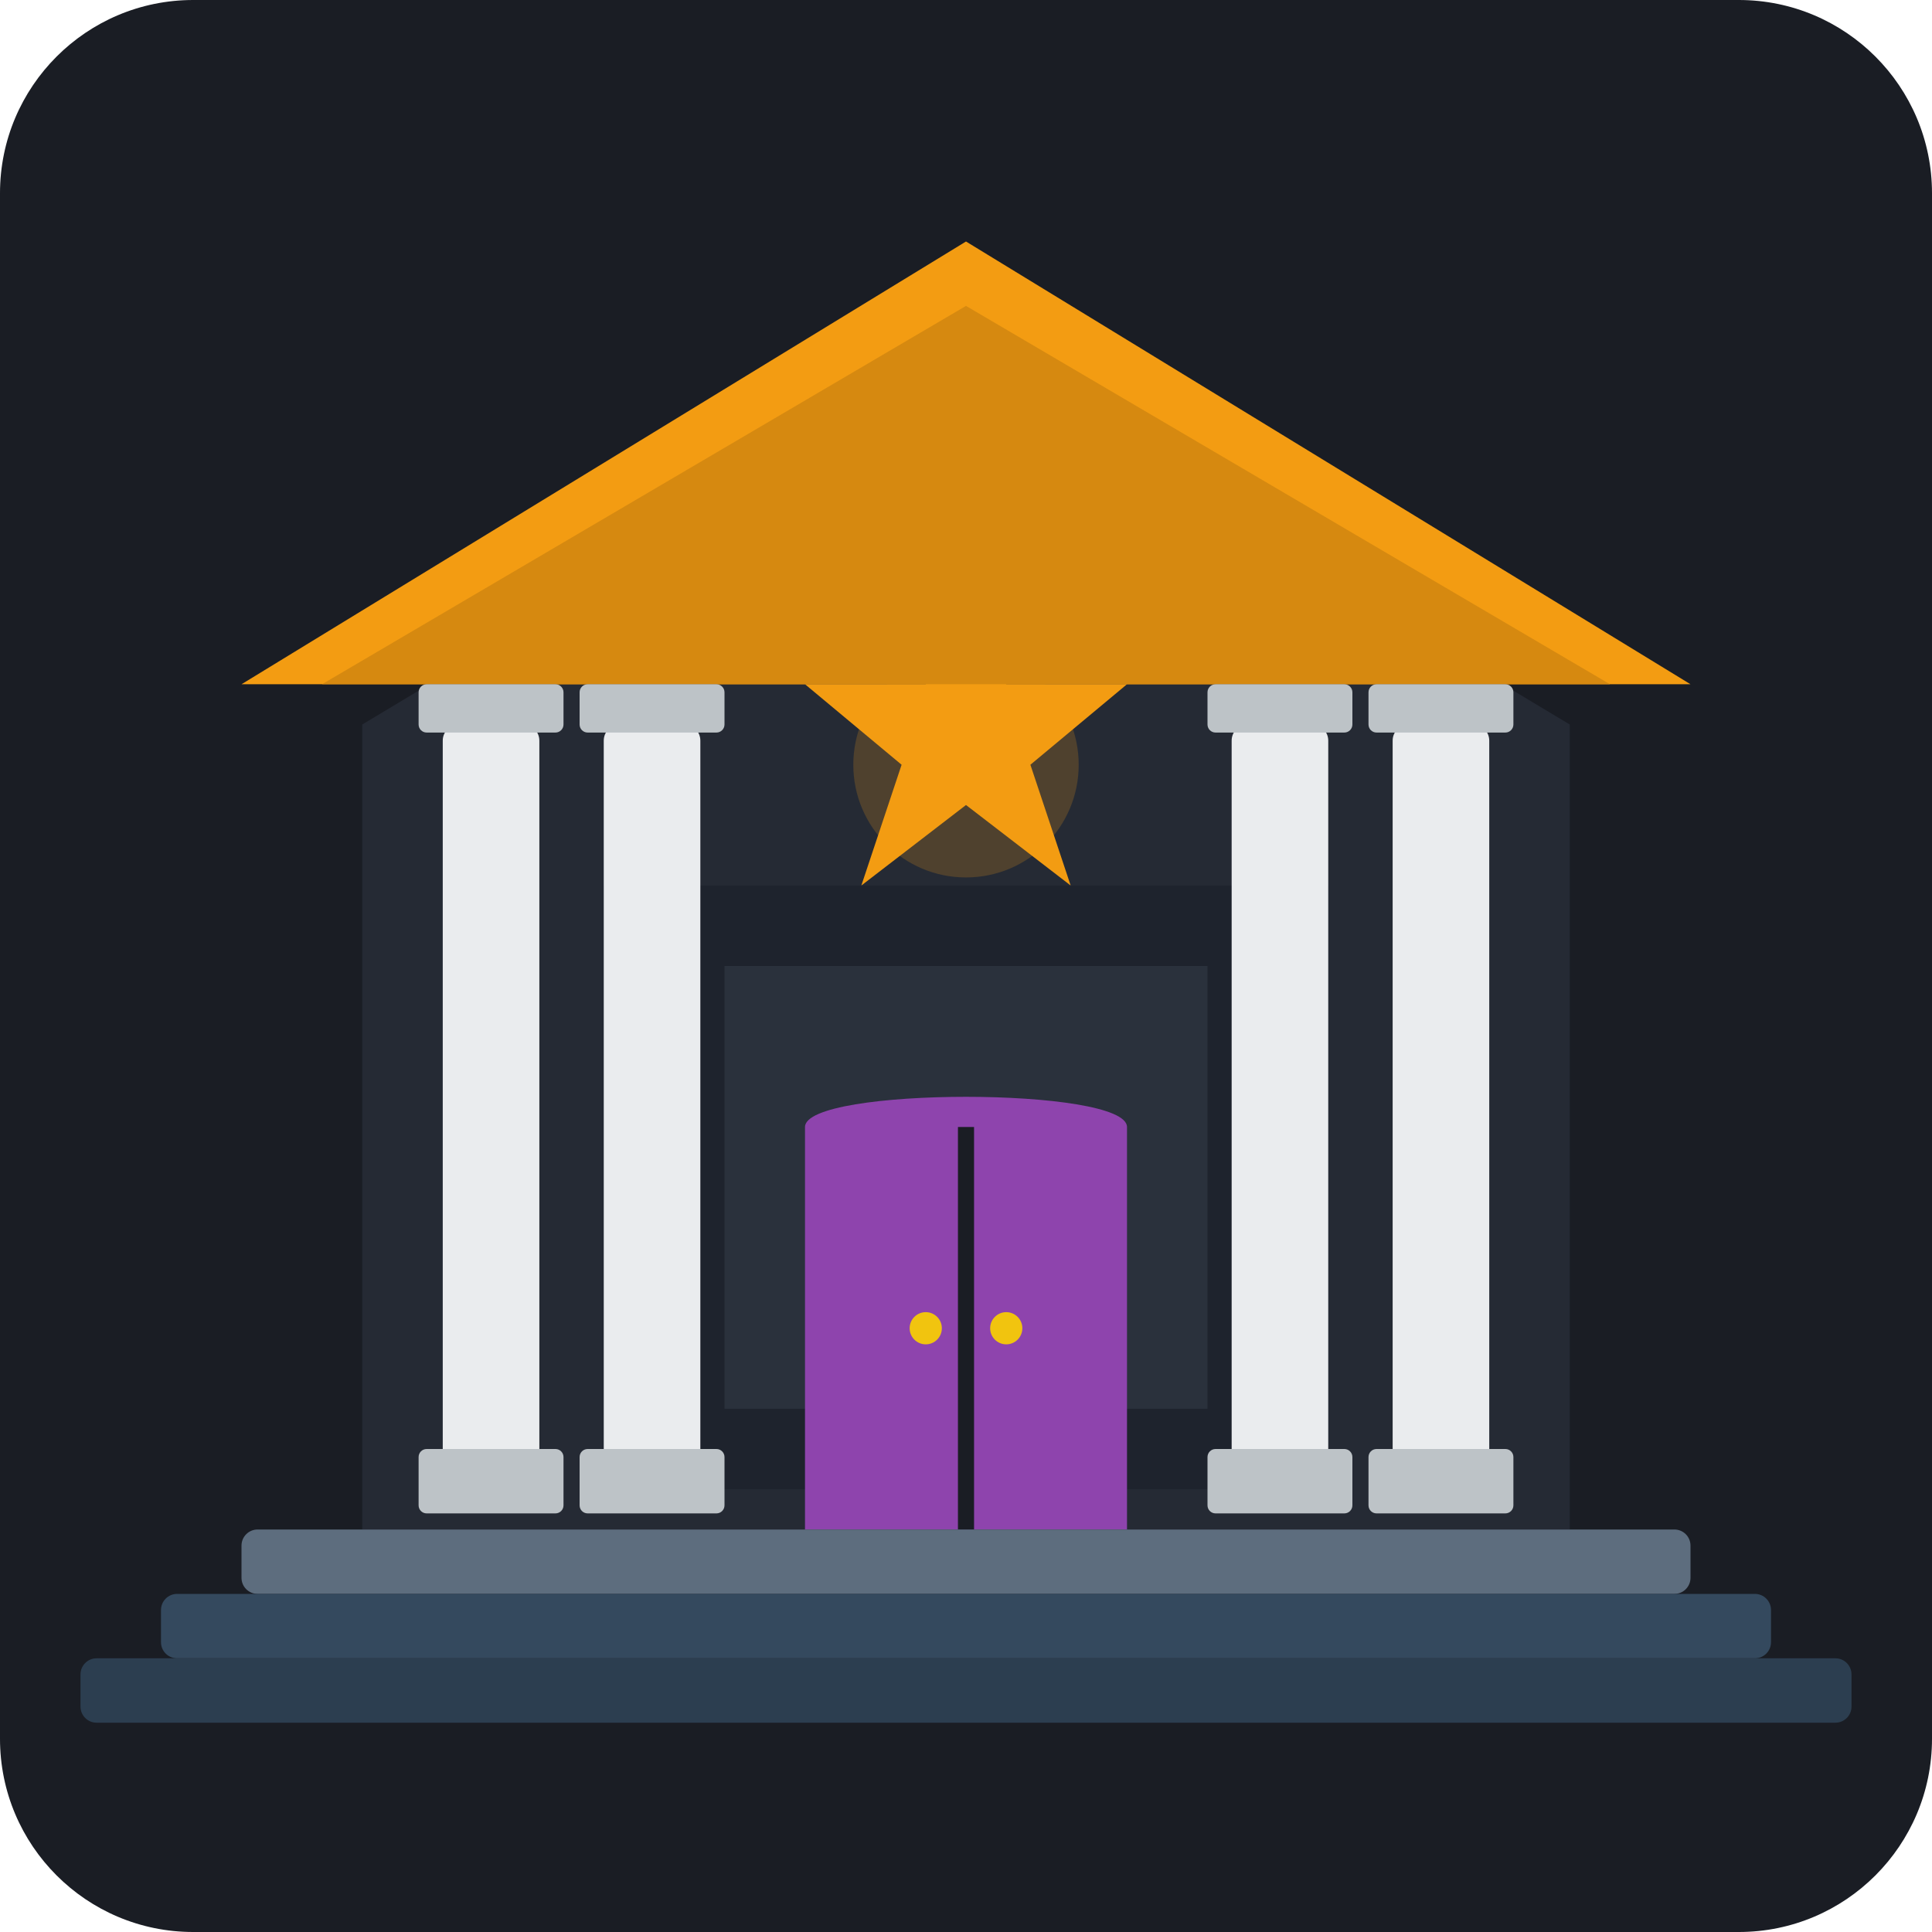
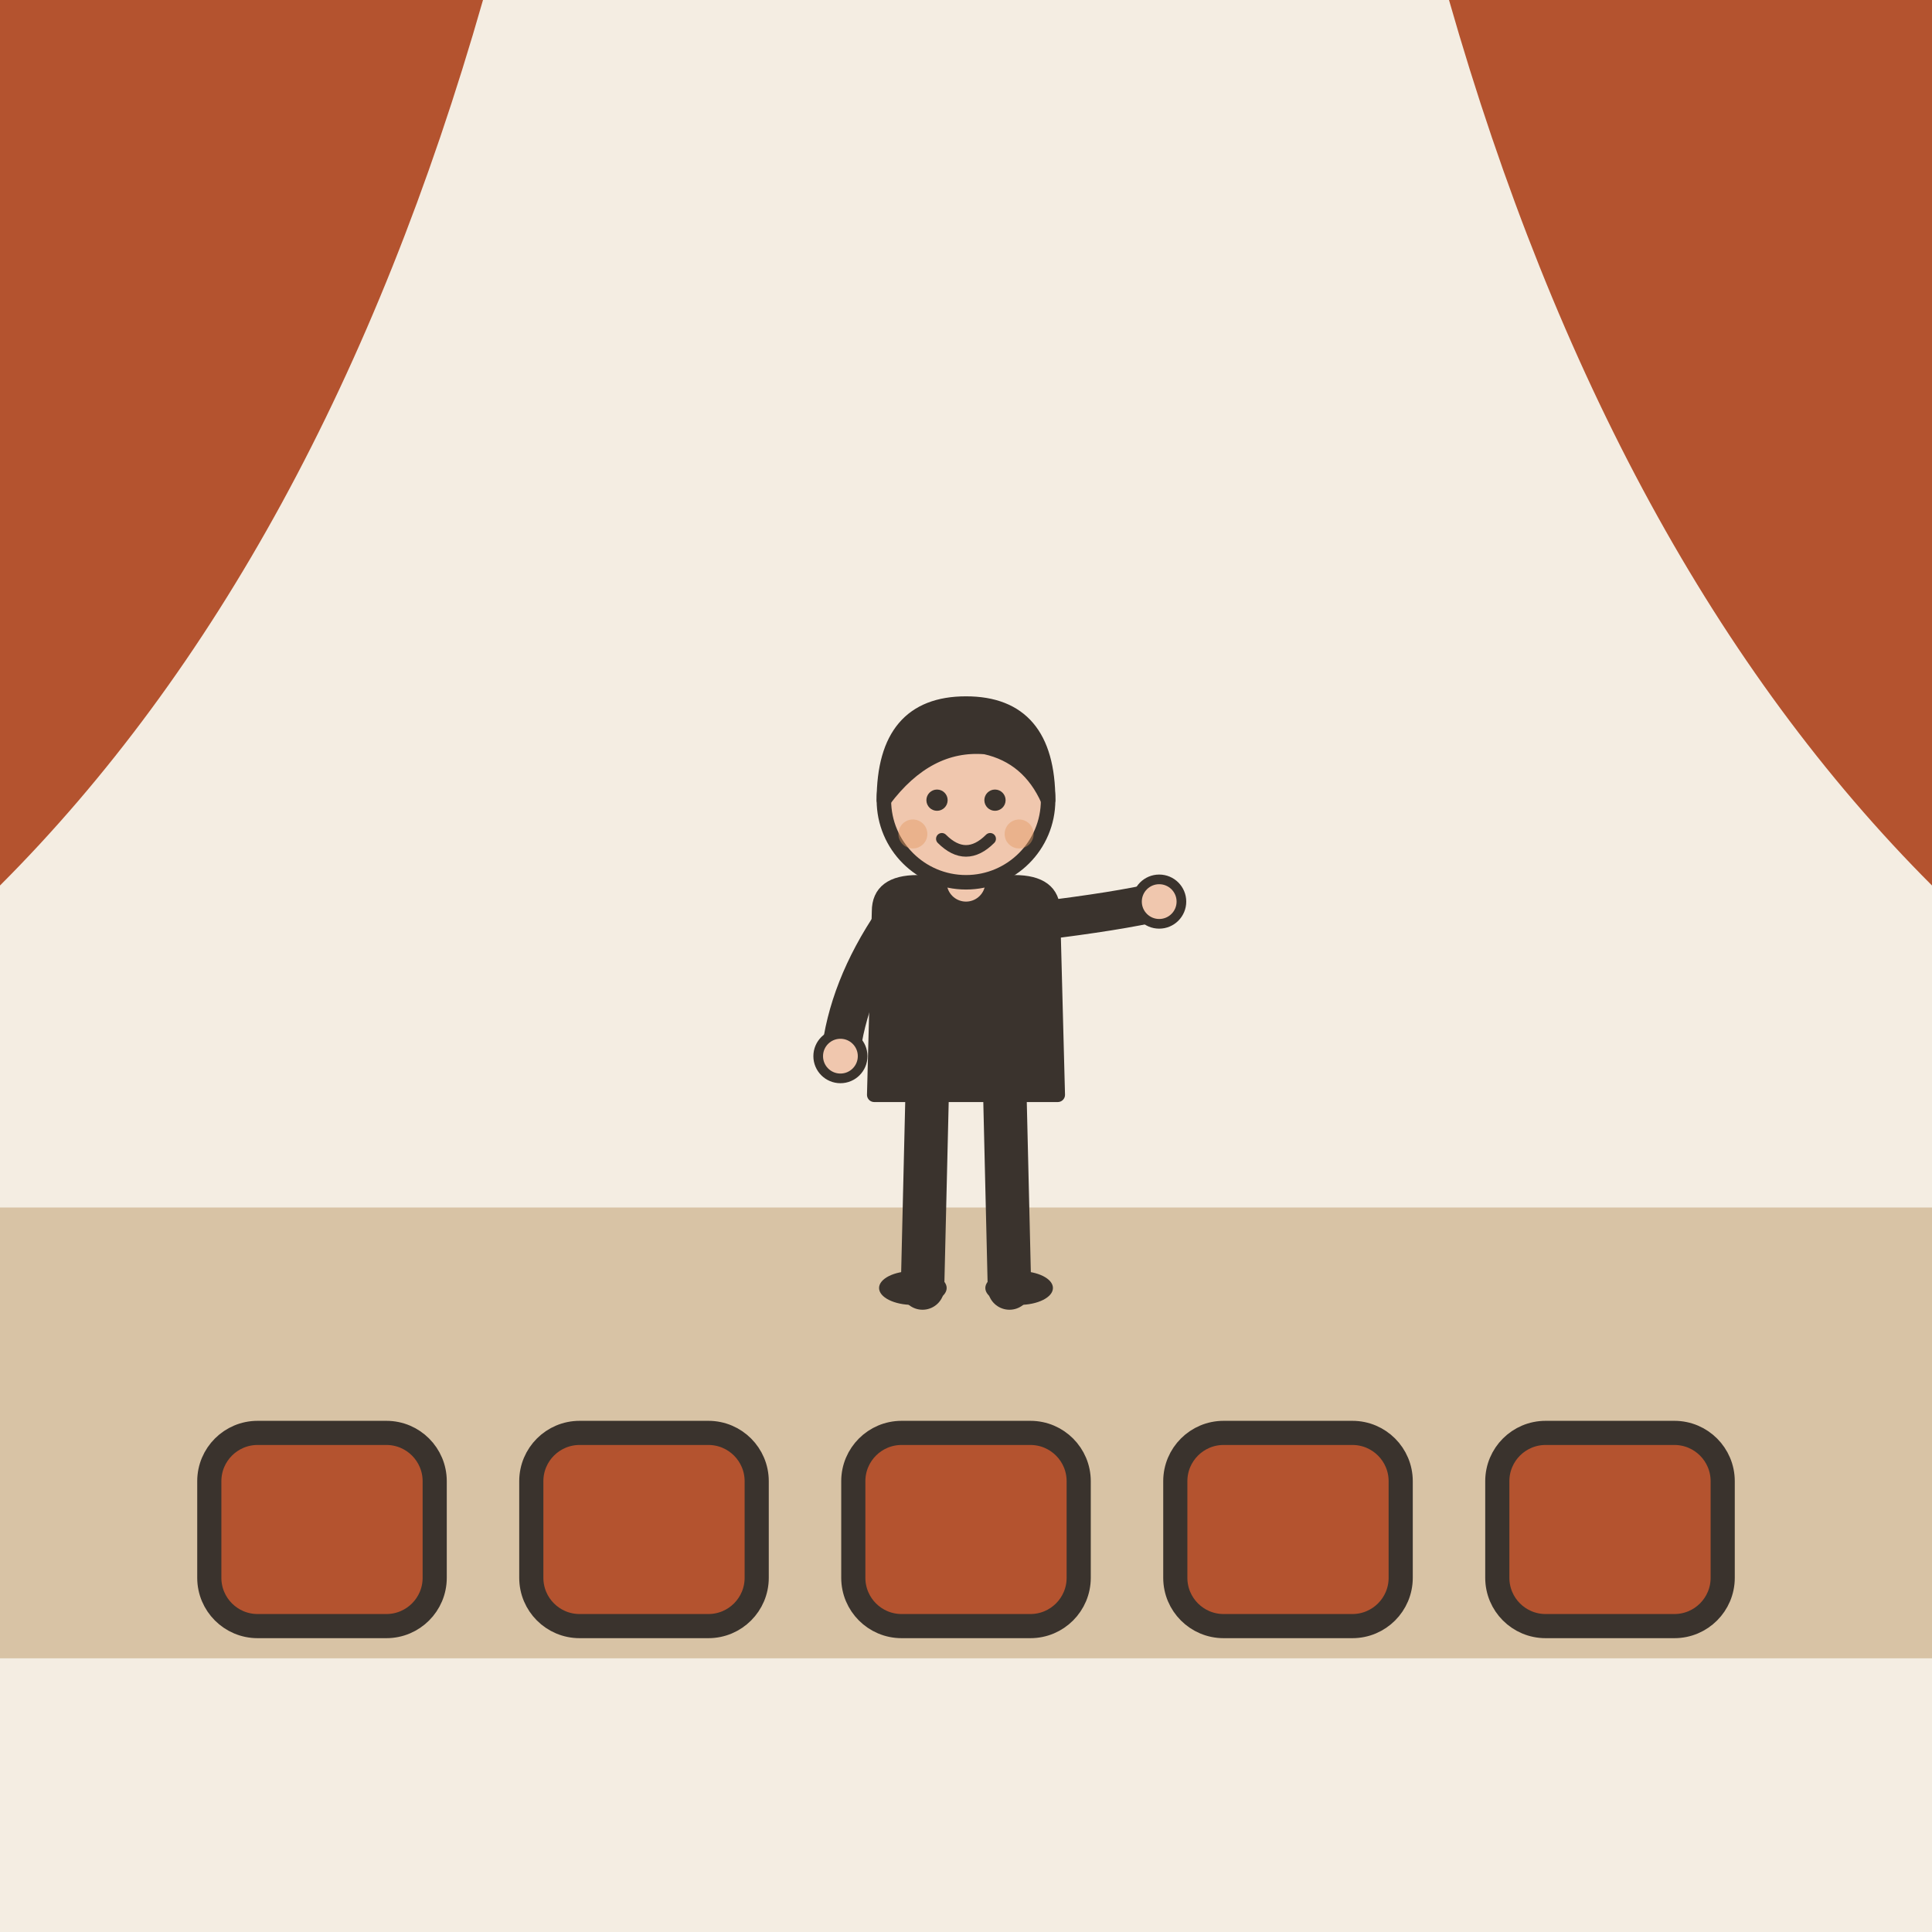
- <svg xmlns="http://www.w3.org/2000/svg" width="240" height="240" viewBox="0 0 240 240">
-   <rect width="240" height="240" rx="24" fill="#1A1D24" />
-   <path d="M120 45 L195 90 L195 190 L45 190 L45 90 Z" fill="#252A34" />
-   <path d="M75 110 L165 110 L165 185 L75 185 Z" fill="#1E232D" />
-   <path d="M90 120 H150 V175 H90 Z" fill="#2A313C" />
-   <circle cx="120" cy="95" r="14" fill="#F39C12" opacity="0.2" />
-   <polygon points="120,70 125,85 140,85 128,95 133,110 120,100 107,110 112,95 100,85 115,85" fill="#F39C12" />
-   <polygon points="120,30 210,85 30,85" fill="#F39C12" />
-   <polygon points="120,38 200,85 40,85" fill="#D68910" />
-   <rect x="55" y="90" width="12" height="95" rx="2" fill="#EAECEE" />
-   <rect x="75" y="90" width="12" height="95" rx="2" fill="#EAECEE" />
-   <rect x="153" y="90" width="12" height="95" rx="2" fill="#EAECEE" />
-   <rect x="173" y="90" width="12" height="95" rx="2" fill="#EAECEE" />
-   <rect x="52" y="85" width="18" height="6" rx="1" fill="#BDC3C7" />
-   <rect x="72" y="85" width="18" height="6" rx="1" fill="#BDC3C7" />
-   <rect x="150" y="85" width="18" height="6" rx="1" fill="#BDC3C7" />
-   <rect x="170" y="85" width="18" height="6" rx="1" fill="#BDC3C7" />
-   <rect x="52" y="180" width="18" height="8" rx="1" fill="#BDC3C7" />
-   <rect x="72" y="180" width="18" height="8" rx="1" fill="#BDC3C7" />
-   <rect x="150" y="180" width="18" height="8" rx="1" fill="#BDC3C7" />
-   <rect x="170" y="180" width="18" height="8" rx="1" fill="#BDC3C7" />
-   <path d="M100 190 V140 C100 135 140 135 140 140 V190 Z" fill="#8E44AD" />
-   <line x1="120" y1="140" x2="120" y2="190" stroke="#1A1D24" stroke-width="2" />
-   <circle cx="115" cy="165" r="2" fill="#F1C40F" />
-   <circle cx="125" cy="165" r="2" fill="#F1C40F" />
-   <rect x="30" y="190" width="180" height="8" rx="2" fill="#5D6D7E" />
-   <rect x="20" y="198" width="200" height="8" rx="2" fill="#34495E" />
-   <rect x="10" y="206" width="220" height="8" rx="2" fill="#2C3E50" />
+ <svg xmlns="http://www.w3.org/2000/svg" viewBox="0 0 240 240" data-style="editorial">
+   <rect width="240" height="240" fill="#F4EDE2" />
+   <rect x="0" y="150" width="240" height="56" rx="0" fill="#D8C3A5" />
+   <path d="M0 0L60 0Q40 70 0 110Z" fill="#B4532F" />
+   <path d="M240 0L180 0Q200 70 240 110Z" fill="#B4532F" />
+   <rect x="26" y="178" width="28" height="24" rx="6" fill="#B4532F" stroke="#3A332D" stroke-width="3" stroke-linecap="round" stroke-linejoin="round" />
+   <rect x="66" y="178" width="28" height="24" rx="6" fill="#B4532F" stroke="#3A332D" stroke-width="3" stroke-linecap="round" stroke-linejoin="round" />
+   <rect x="106" y="178" width="28" height="24" rx="6" fill="#B4532F" stroke="#3A332D" stroke-width="3" stroke-linecap="round" stroke-linejoin="round" />
+   <rect x="146" y="178" width="28" height="24" rx="6" fill="#B4532F" stroke="#3A332D" stroke-width="3" stroke-linecap="round" stroke-linejoin="round" />
+   <rect x="186" y="178" width="28" height="24" rx="6" fill="#B4532F" stroke="#3A332D" stroke-width="3" stroke-linecap="round" stroke-linejoin="round" />
+   <g transform="translate(120 160) scale(0.6 0.6)">
+     <path d="M-8 -42L-9 0" stroke="#3A332D" stroke-width="9" stroke-linecap="round" fill="none" />
+     <path d="M8 -42L9 0" stroke="#3A332D" stroke-width="9" stroke-linecap="round" fill="none" />
+     <ellipse cx="-11" cy="0" rx="7" ry="3.5" fill="#3A332D" />
+     <ellipse cx="11" cy="0" rx="7" ry="3.5" fill="#3A332D" />
+     <path d="M-18 -78Q-18 -84 -10 -84L10 -84Q18 -84 18 -78L19 -40L-19 -40Z" fill="#3A332D" stroke="#3A332D" stroke-width="3" stroke-linecap="round" stroke-linejoin="round" />
+     <path d="M-15 -76Q-24.5 -62 -26 -48" fill="none" stroke="#3A332D" stroke-width="8" stroke-linecap="round" stroke-linejoin="round" />
+     <circle cx="-26" cy="-48" r="4.6" fill="#F0C7AE" stroke="#3A332D" stroke-linecap="round" stroke-linejoin="round" stroke-width="2" />
+     <path d="M15 -76Q31.5 -78 40 -80" fill="none" stroke="#3A332D" stroke-width="8" stroke-linecap="round" stroke-linejoin="round" />
+     <circle cx="40" cy="-80" r="4.6" fill="#F0C7AE" stroke="#3A332D" stroke-linecap="round" stroke-linejoin="round" stroke-width="2" />
+     <path d="M0 -84L0 -88" stroke="#F0C7AE" stroke-width="8" stroke-linecap="round" fill="none" />
+     <circle cx="0" cy="-101" r="17" fill="#F0C7AE" stroke="#3A332D" stroke-width="3" stroke-linecap="round" stroke-linejoin="round" />
+     <path d="M-17 -101Q-17 -121 0 -121Q17 -121 17 -101Q13 -110 4 -112Q-8 -113 -17 -101Z" fill="#3A332D" stroke="#3A332D" stroke-width="3" stroke-linecap="round" stroke-linejoin="round" />
+     <circle cx="-6" cy="-101" r="2.2" fill="#3A332D" />
+     <circle cx="6" cy="-101" r="2.2" fill="#3A332D" />
+     <path d="M-5 -93Q0 -88 5 -93" fill="none" stroke="#3A332D" stroke-width="2.4" stroke-linecap="round" stroke-linejoin="round" />
+     <circle cx="-11" cy="-94" r="3" fill="#E39A62" opacity="0.45" />
+     <circle cx="11" cy="-94" r="3" fill="#E39A62" opacity="0.45" />
+   </g>
</svg>
